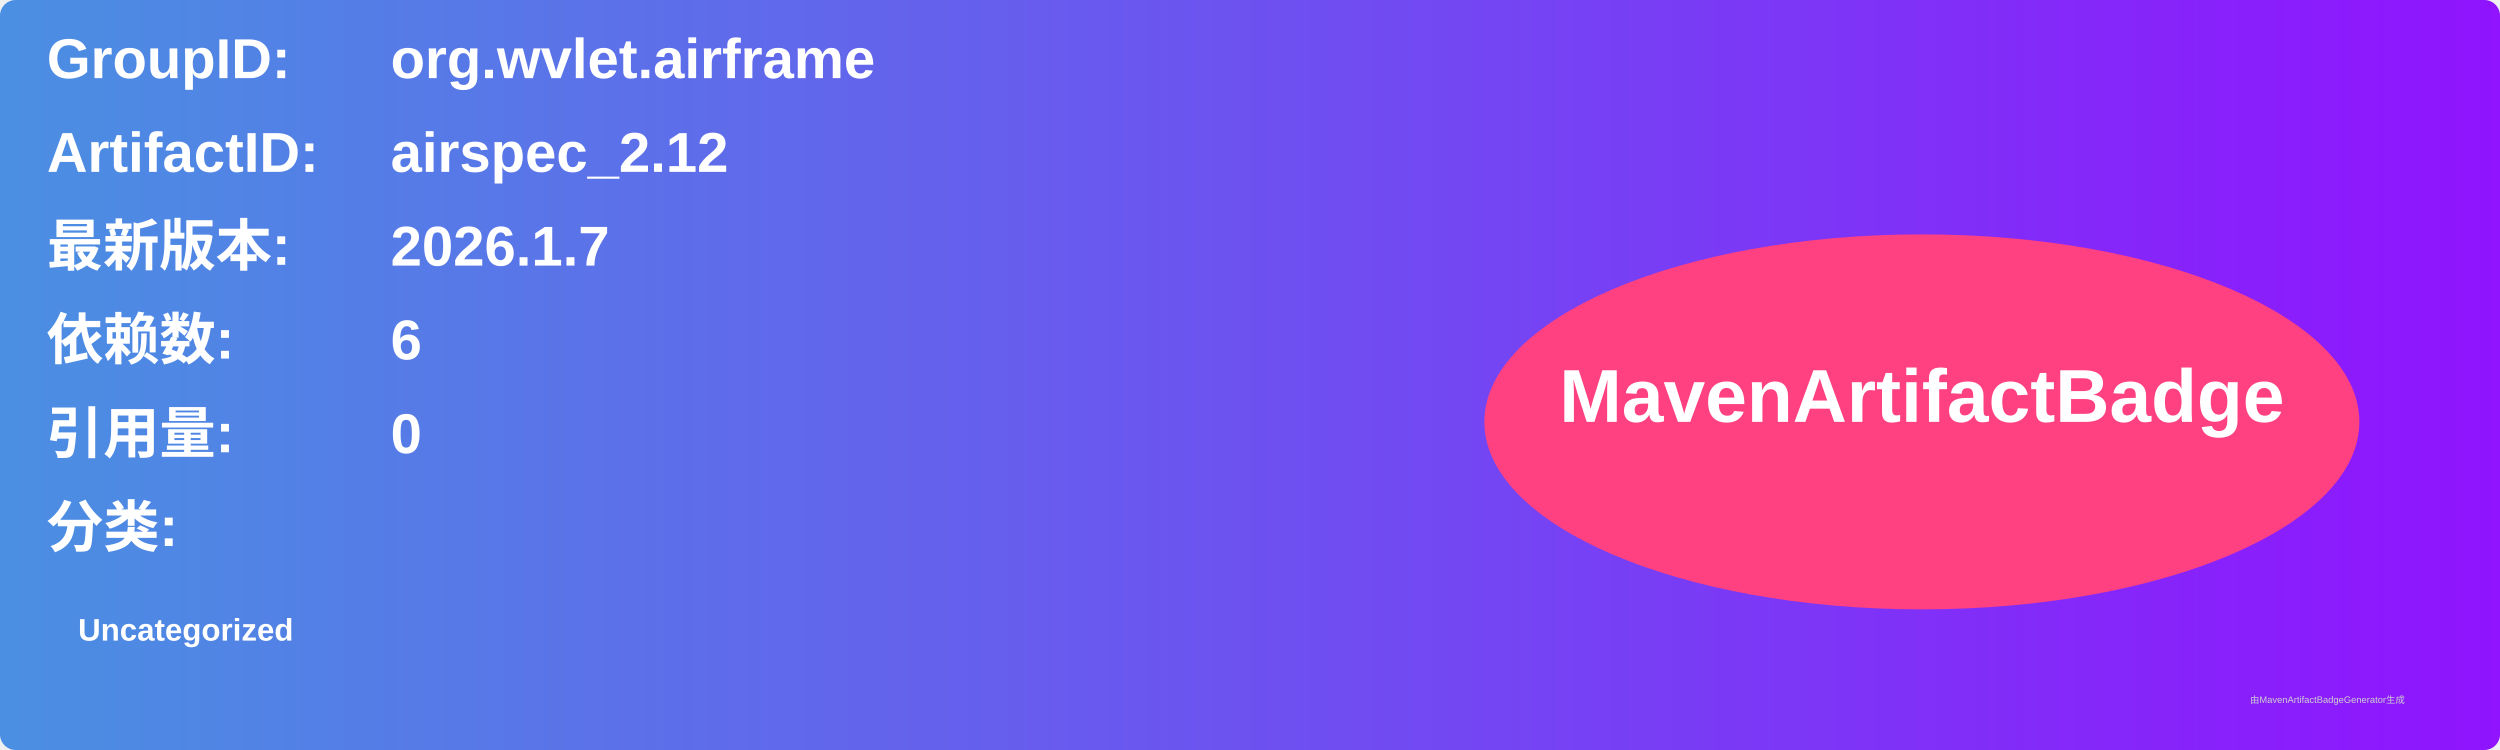
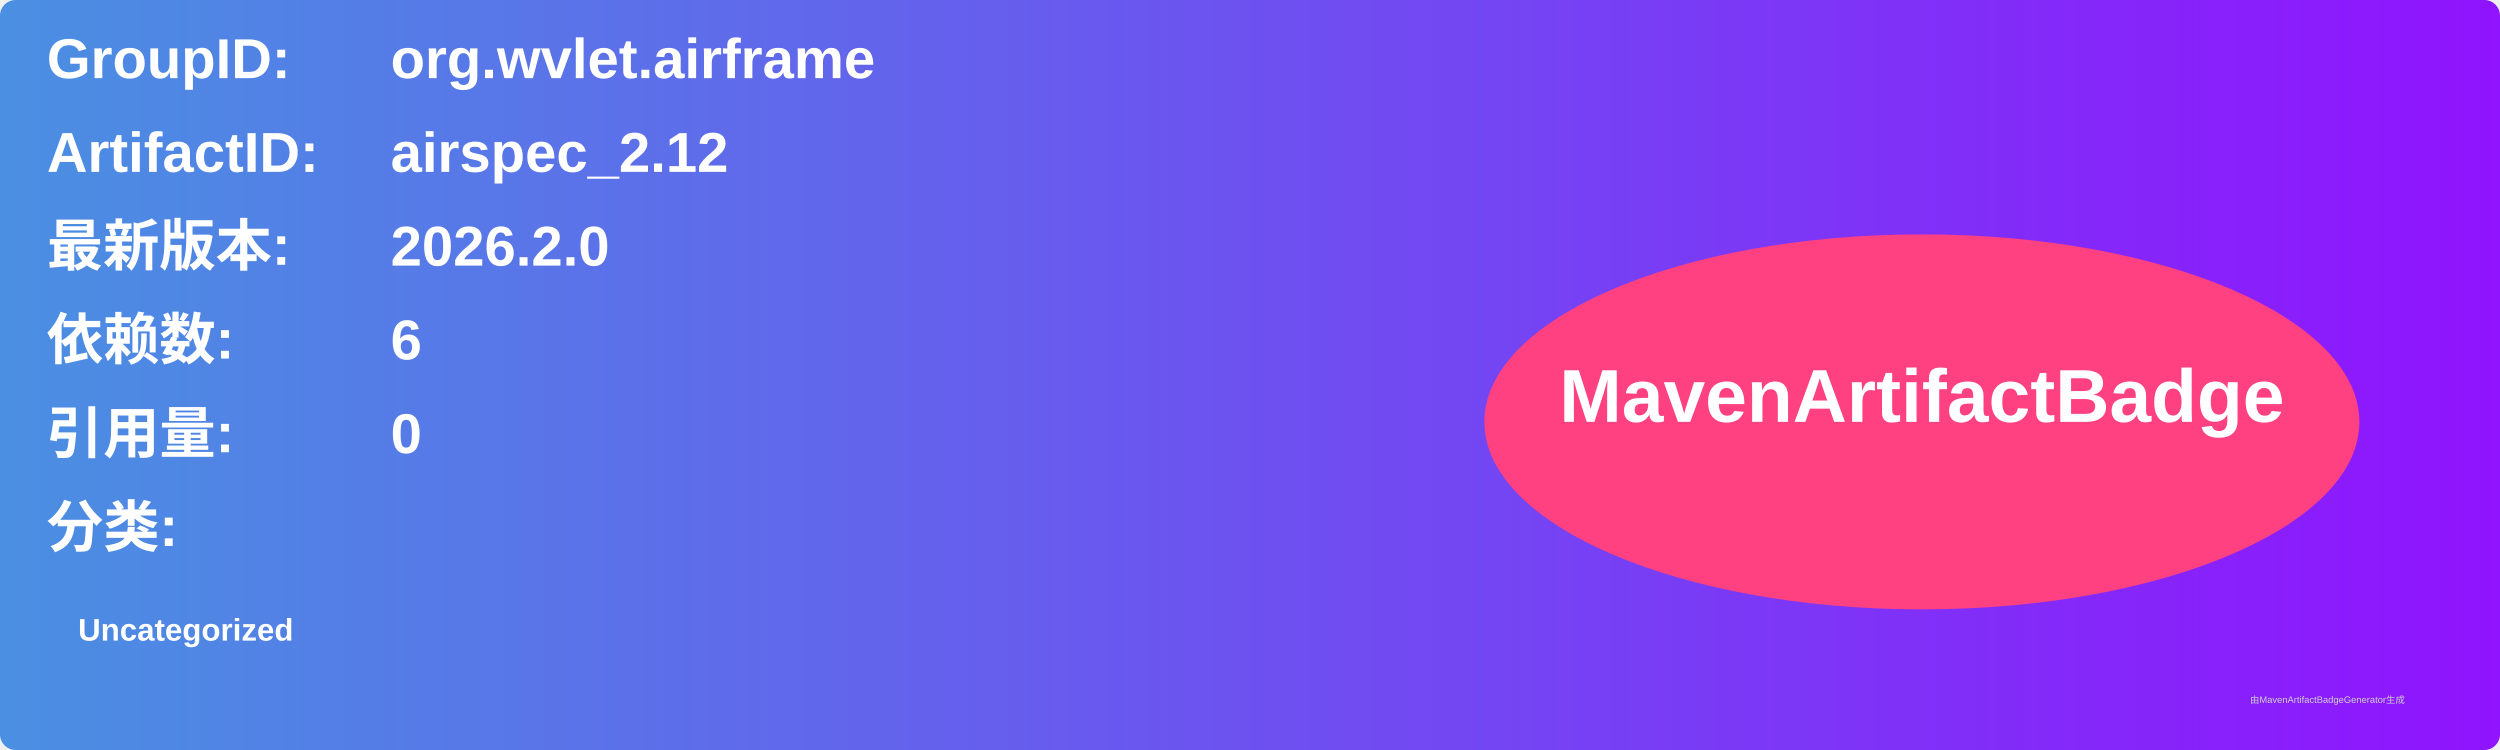
<svg xmlns="http://www.w3.org/2000/svg" width="800" height="240" viewBox="0 0 800 240">
  <linearGradient id="grad" x1="0%" y1="0%" x2="100%" y2="0%">
    <stop offset="0%" stop-color="#4a90e2" />
    <stop offset="100%" stop-color="#9013fe" />
  </linearGradient>
  <rect width="100%" height="100%" rx="5" ry="5" fill="url(#grad)" />
  <g transform="translate(15, 15)">
    <text x="0" y="10" font-family="Arial" font-size="18" fill="white" font-weight="bold" width="260">GroupID:</text>
    <text x="110" y="10" font-family="Arial" font-size="18" fill="white" font-weight="bold" width="460">org.wvlet.airframe</text>
    <text x="0" y="40" font-family="Arial" font-size="18" fill="white" font-weight="bold" width="260">ArtifactID:</text>
    <text x="110" y="40" font-family="Arial" font-size="18" fill="white" font-weight="bold" width="460">airspec_2.12</text>
    <text x="0" y="70" font-family="Arial" font-size="18" fill="white" font-weight="bold">最新版本:</text>
    <text x="110" y="70" font-family="Arial" font-size="18" fill="white" font-weight="bold">
-       <tspan font-weight="bold">2026.1.7</tspan>
+       <tspan font-weight="bold">2026.2.0</tspan>
    </text>
    <text x="0" y="100" font-family="Arial" font-size="18" fill="white" font-weight="bold">依赖数: </text>
    <text x="110" y="100" font-family="Arial" font-size="18" fill="white">
      <tspan font-weight="bold">6</tspan>
    </text>
    <text x="0" y="130" font-family="Arial" font-size="18" fill="white" font-weight="bold">引用量: </text>
    <text x="110" y="130" font-family="Arial" font-size="18" fill="white">
      <tspan font-weight="bold">0</tspan>
    </text>
    <text x="0" y="160" font-family="Arial" font-size="18" fill="white" font-weight="bold">分类:</text>
    <text x="10" y="190" font-family="Arial" font-size="10" fill="white">
      <tspan font-weight="bold">Uncategorized</tspan>
    </text>
    <ellipse cx="600" cy="120" rx="140" ry="60" fill="#ff4081" />
    <text x="600" y="120" text-anchor="middle" font-family="Arial" font-size="24" fill="white" font-weight="bold">MavenArtifactBadge</text>
  </g>
  <text x="720" y="225" font-family="Arial" font-size="3" fill="#d0d0d0">由MavenArtifactBadgeGenerator生成</text>
</svg>
